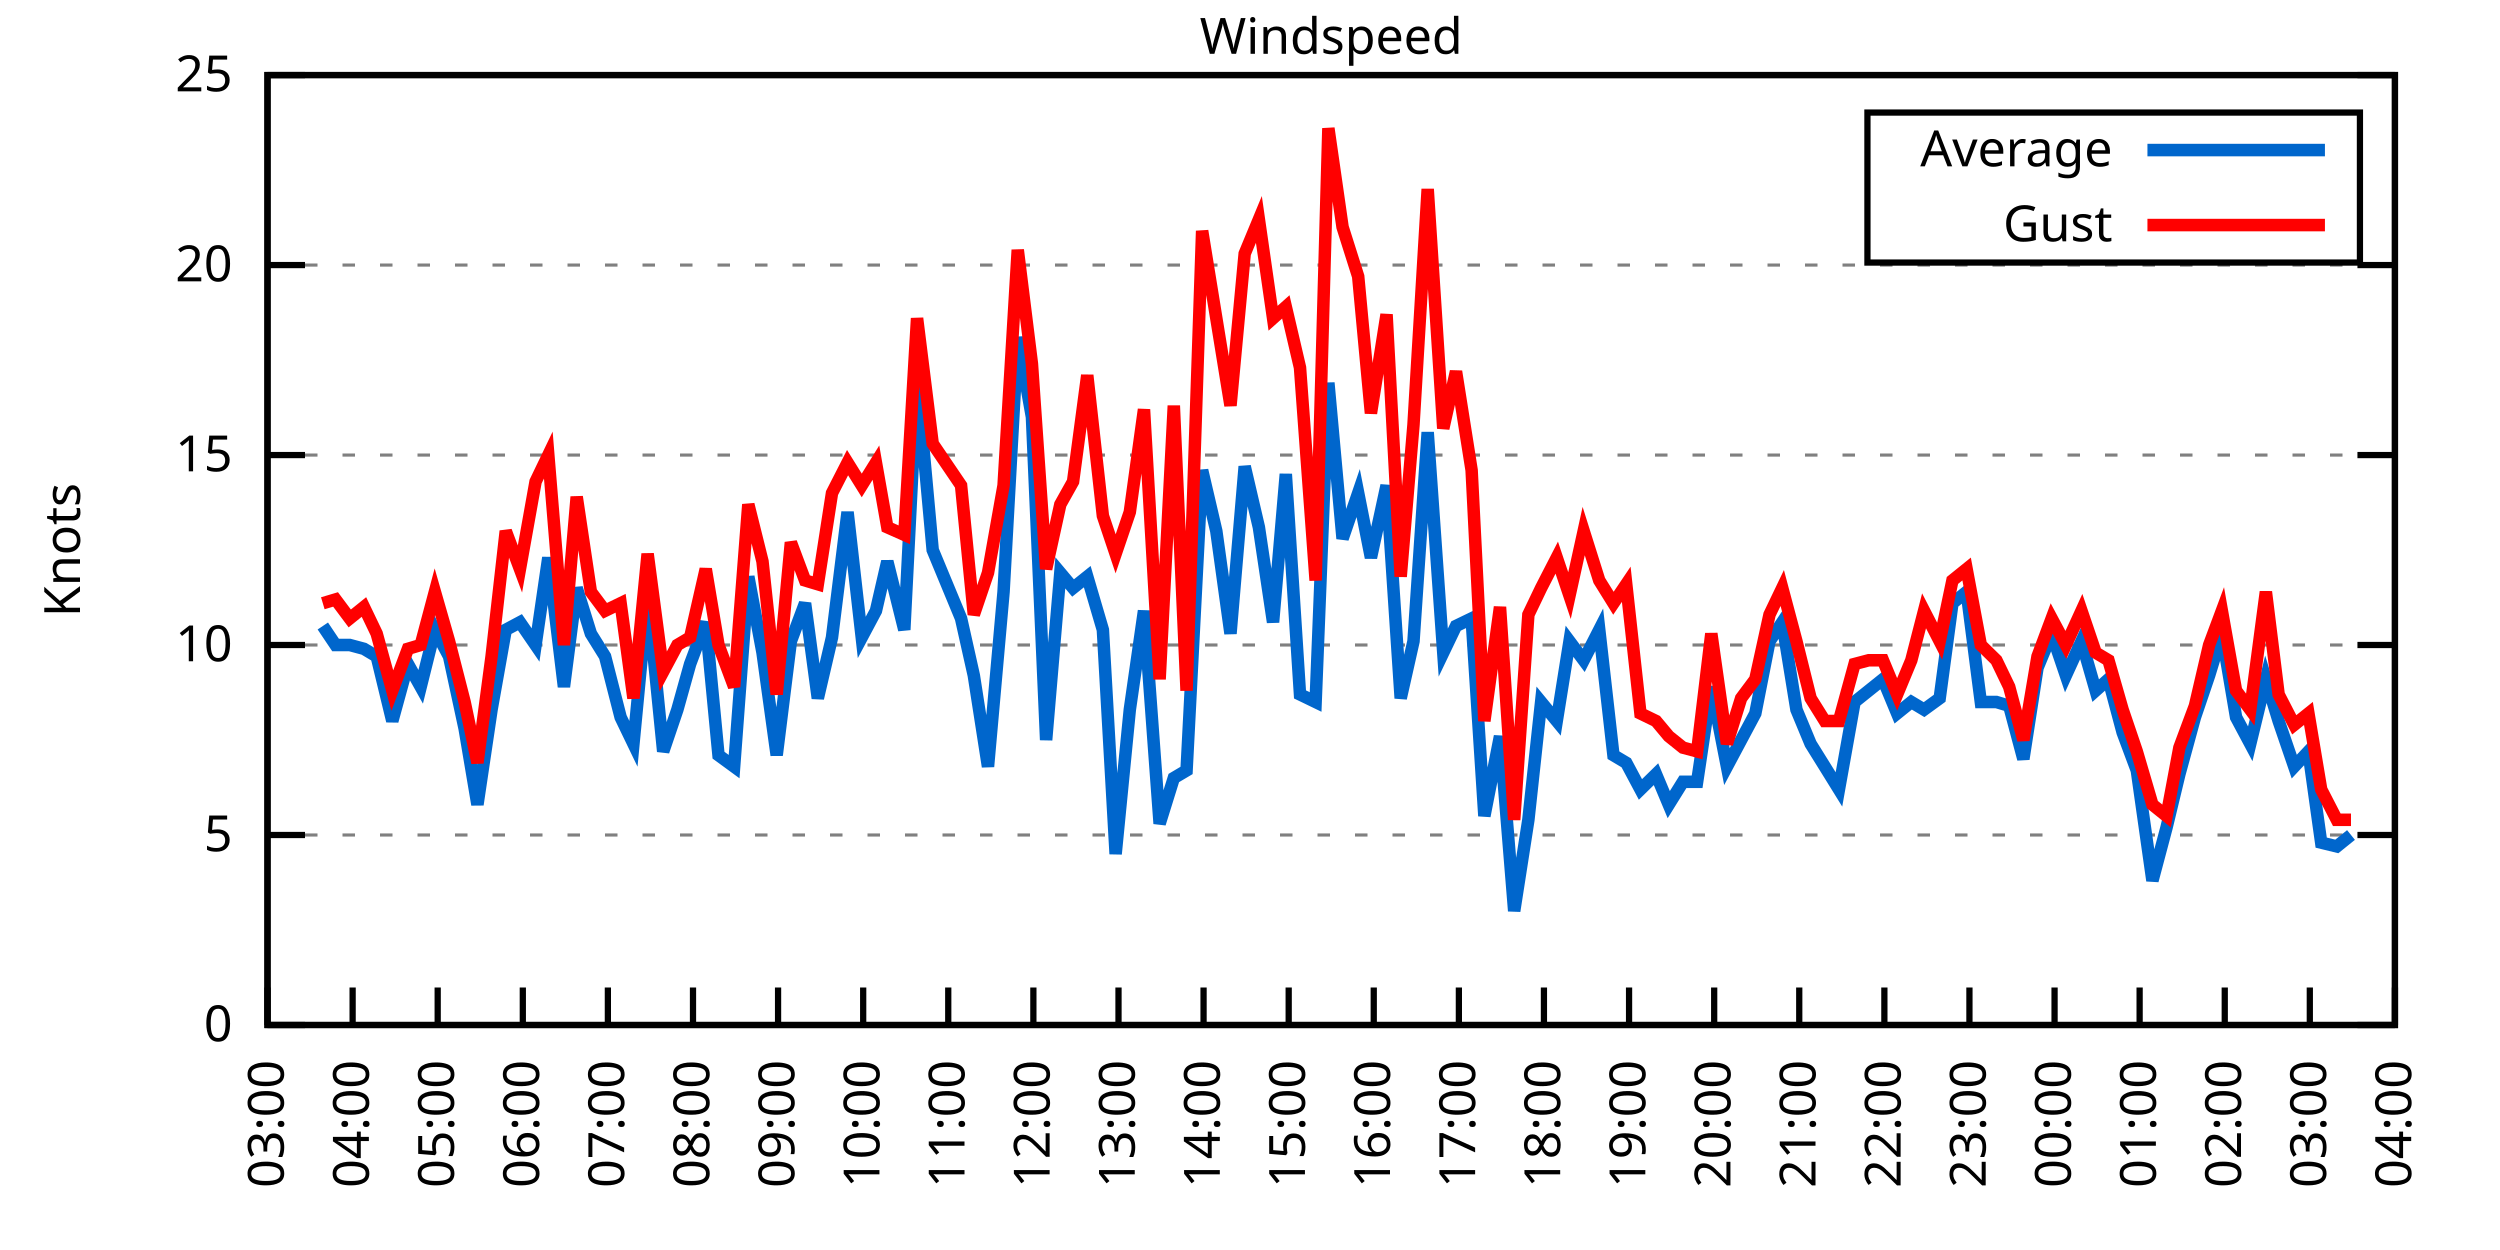
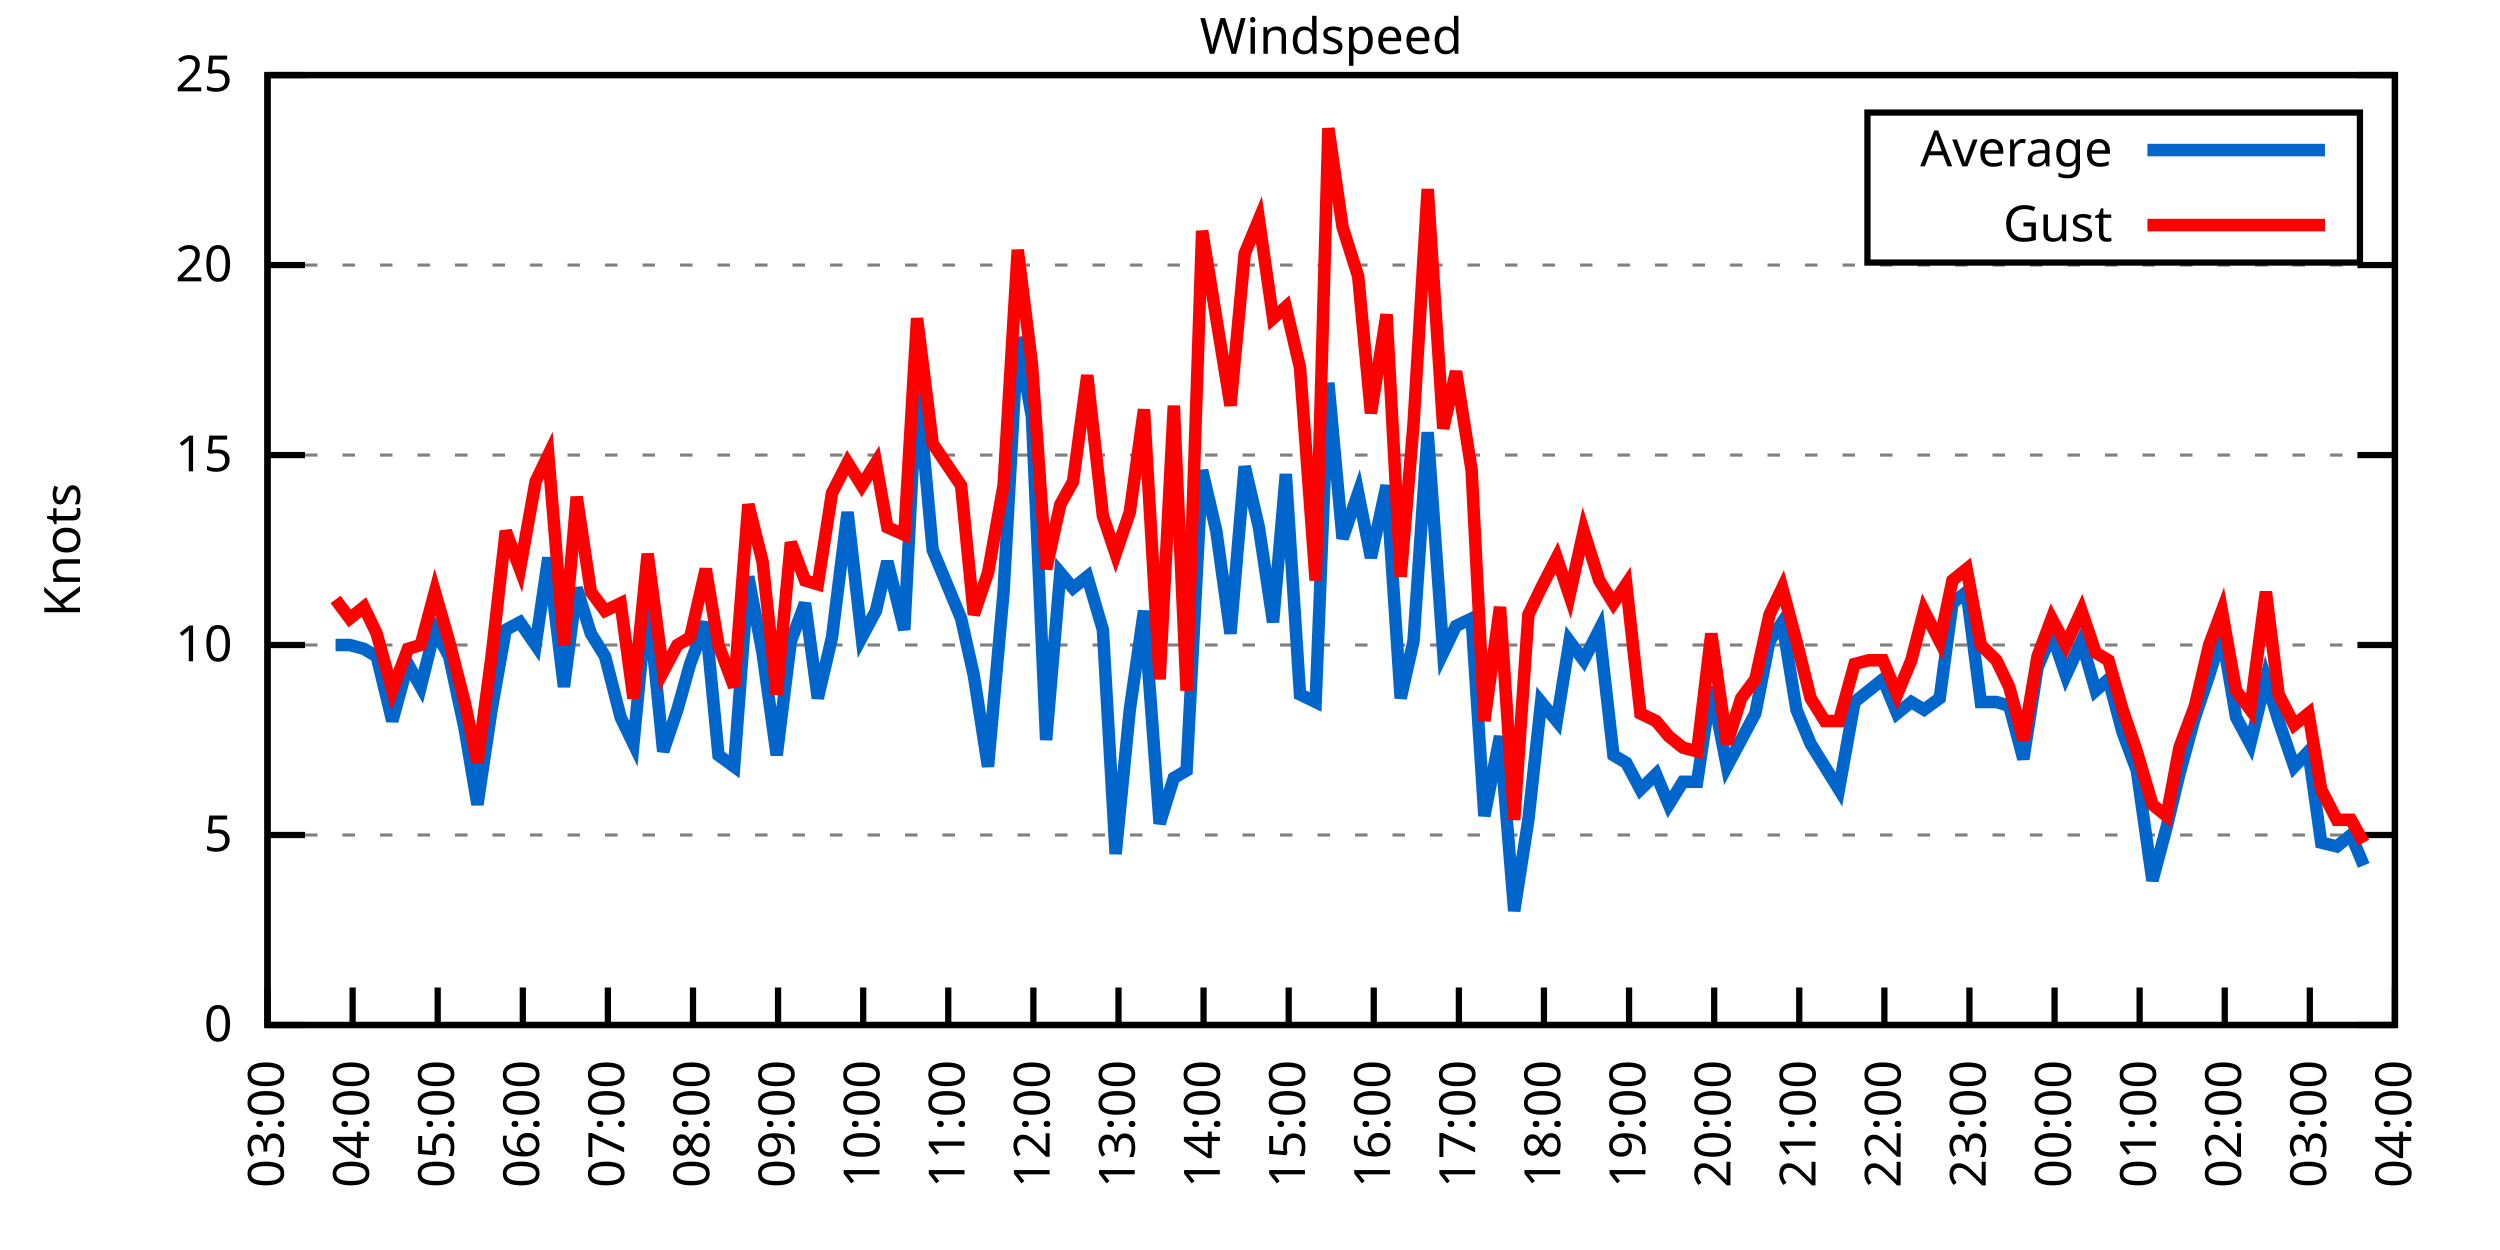
<svg xmlns="http://www.w3.org/2000/svg" xmlns:xlink="http://www.w3.org/1999/xlink" width="400" height="200" viewBox="0 0 400 200">
  <g id="gnuplot_canvas">
    <rect x="0" y="0" width="400" height="200" fill="none" />
    <defs>
      <circle id="gpDot" r="0.5" stroke-width="0.5" stroke="currentColor" />
      <path id="gpPt0" stroke-width="0.333" stroke="currentColor" d="M-1,0 h2 M0,-1 v2" />
      <path id="gpPt1" stroke-width="0.333" stroke="currentColor" d="M-1,-1 L1,1 M1,-1 L-1,1" />
      <path id="gpPt2" stroke-width="0.333" stroke="currentColor" d="M-1,0 L1,0 M0,-1 L0,1 M-1,-1 L1,1 M-1,1 L1,-1" />
      <rect id="gpPt3" stroke-width="0.333" stroke="currentColor" x="-1" y="-1" width="2" height="2" />
      <rect id="gpPt4" stroke-width="0.333" stroke="currentColor" fill="currentColor" x="-1" y="-1" width="2" height="2" />
      <circle id="gpPt5" stroke-width="0.333" stroke="currentColor" cx="0" cy="0" r="1" />
      <use xlink:href="#gpPt5" id="gpPt6" fill="currentColor" stroke="none" />
      <path id="gpPt7" stroke-width="0.333" stroke="currentColor" d="M0,-1.33 L-1.33,0.67 L1.33,0.67 z" />
      <use xlink:href="#gpPt7" id="gpPt8" fill="currentColor" stroke="none" />
      <use xlink:href="#gpPt7" id="gpPt9" stroke="currentColor" transform="rotate(180)" />
      <use xlink:href="#gpPt9" id="gpPt10" fill="currentColor" stroke="none" />
      <use xlink:href="#gpPt3" id="gpPt11" stroke="currentColor" transform="rotate(45)" />
      <use xlink:href="#gpPt11" id="gpPt12" fill="currentColor" stroke="none" />
      <path id="gpPt13" stroke-width="0.333" stroke="currentColor" d="M0,1.330 L1.265,0.411 L0.782,-1.067 L-0.782,-1.076 L-1.265,0.411 z" />
      <use xlink:href="#gpPt13" id="gpPt14" fill="currentColor" stroke="none" />
      <filter id="textbox" filterUnits="objectBoundingBox" x="0" y="0" height="1" width="1">
        <feFlood flood-color="white" flood-opacity="1" result="bgnd" />
        <feComposite in="SourceGraphic" in2="bgnd" operator="atop" />
      </filter>
      <filter id="greybox" filterUnits="objectBoundingBox" x="0" y="0" height="1" width="1">
        <feFlood flood-color="lightgrey" flood-opacity="1" result="grey" />
        <feComposite in="SourceGraphic" in2="grey" operator="atop" />
      </filter>
    </defs>
    <g fill="none" color="white" stroke="currentColor" stroke-width="1.00" stroke-linecap="butt" stroke-linejoin="miter">
</g>
    <g fill="none" color="black" stroke="currentColor" stroke-width="1.00" stroke-linecap="butt" stroke-linejoin="miter">
      <g stroke="none" shape-rendering="crispEdges">
        <polygon fill="rgb(255, 255, 255)" points="42.80,164.00 383.18,164.00 383.18,12.02 42.80,12.02 " />
      </g>
    </g>
    <g fill="none" color="black" stroke="currentColor" stroke-width="1.00" stroke-linecap="butt" stroke-linejoin="miter">
</g>
    <g fill="none" color="black" stroke="black" stroke-width="0.50" stroke-linecap="butt" stroke-linejoin="miter">
</g>
    <g fill="none" color="gray" stroke="currentColor" stroke-width="0.50" stroke-linecap="butt" stroke-linejoin="miter">
      <path stroke="gray" stroke-dasharray="2,4" class="gridline" d="M42.80,164.00 L383.19,164.00  " />
    </g>
    <g fill="none" color="gray" stroke="gray" stroke-width="1.00" stroke-linecap="butt" stroke-linejoin="miter">
</g>
    <g fill="none" color="black" stroke="currentColor" stroke-width="1.00" stroke-linecap="butt" stroke-linejoin="miter">
      <path stroke="black" d="M42.80,164.00 L48.80,164.00 M383.19,164.00 L377.19,164.00  " />
      <g transform="translate(37.20,166.60)" stroke="none" fill="black" font-family="Sans" font-size="8.00" text-anchor="end">
        <text>
          <tspan font-family="Sans"> 0</tspan>
        </text>
      </g>
    </g>
    <g fill="none" color="black" stroke="currentColor" stroke-width="1.00" stroke-linecap="butt" stroke-linejoin="miter">
</g>
    <g fill="none" color="black" stroke="black" stroke-width="0.50" stroke-linecap="butt" stroke-linejoin="miter">
</g>
    <g fill="none" color="gray" stroke="currentColor" stroke-width="0.50" stroke-linecap="butt" stroke-linejoin="miter">
      <path stroke="gray" stroke-dasharray="2,4" class="gridline" d="M42.80,133.60 L383.19,133.60  " />
    </g>
    <g fill="none" color="gray" stroke="gray" stroke-width="1.00" stroke-linecap="butt" stroke-linejoin="miter">
</g>
    <g fill="none" color="black" stroke="currentColor" stroke-width="1.00" stroke-linecap="butt" stroke-linejoin="miter">
      <path stroke="black" d="M42.80,133.60 L48.80,133.60 M383.19,133.60 L377.19,133.60  " />
      <g transform="translate(37.20,136.20)" stroke="none" fill="black" font-family="Sans" font-size="8.00" text-anchor="end">
        <text>
          <tspan font-family="Sans"> 5</tspan>
        </text>
      </g>
    </g>
    <g fill="none" color="black" stroke="currentColor" stroke-width="1.00" stroke-linecap="butt" stroke-linejoin="miter">
</g>
    <g fill="none" color="black" stroke="black" stroke-width="0.50" stroke-linecap="butt" stroke-linejoin="miter">
</g>
    <g fill="none" color="gray" stroke="currentColor" stroke-width="0.50" stroke-linecap="butt" stroke-linejoin="miter">
      <path stroke="gray" stroke-dasharray="2,4" class="gridline" d="M42.80,103.20 L383.19,103.20  " />
    </g>
    <g fill="none" color="gray" stroke="gray" stroke-width="1.00" stroke-linecap="butt" stroke-linejoin="miter">
</g>
    <g fill="none" color="black" stroke="currentColor" stroke-width="1.00" stroke-linecap="butt" stroke-linejoin="miter">
      <path stroke="black" d="M42.80,103.20 L48.80,103.20 M383.19,103.20 L377.19,103.20  " />
      <g transform="translate(37.20,105.80)" stroke="none" fill="black" font-family="Sans" font-size="8.00" text-anchor="end">
        <text>
          <tspan font-family="Sans"> 10</tspan>
        </text>
      </g>
    </g>
    <g fill="none" color="black" stroke="currentColor" stroke-width="1.00" stroke-linecap="butt" stroke-linejoin="miter">
</g>
    <g fill="none" color="black" stroke="black" stroke-width="0.50" stroke-linecap="butt" stroke-linejoin="miter">
</g>
    <g fill="none" color="gray" stroke="currentColor" stroke-width="0.50" stroke-linecap="butt" stroke-linejoin="miter">
      <path stroke="gray" stroke-dasharray="2,4" class="gridline" d="M42.80,72.81 L383.19,72.81  " />
    </g>
    <g fill="none" color="gray" stroke="gray" stroke-width="1.00" stroke-linecap="butt" stroke-linejoin="miter">
</g>
    <g fill="none" color="black" stroke="currentColor" stroke-width="1.00" stroke-linecap="butt" stroke-linejoin="miter">
      <path stroke="black" d="M42.80,72.81 L48.80,72.81 M383.19,72.81 L377.19,72.81  " />
      <g transform="translate(37.20,75.41)" stroke="none" fill="black" font-family="Sans" font-size="8.00" text-anchor="end">
        <text>
          <tspan font-family="Sans"> 15</tspan>
        </text>
      </g>
    </g>
    <g fill="none" color="black" stroke="currentColor" stroke-width="1.00" stroke-linecap="butt" stroke-linejoin="miter">
</g>
    <g fill="none" color="black" stroke="black" stroke-width="0.50" stroke-linecap="butt" stroke-linejoin="miter">
</g>
    <g fill="none" color="gray" stroke="currentColor" stroke-width="0.50" stroke-linecap="butt" stroke-linejoin="miter">
      <path stroke="gray" stroke-dasharray="2,4" class="gridline" d="M42.80,42.41 L383.19,42.41  " />
    </g>
    <g fill="none" color="gray" stroke="gray" stroke-width="1.00" stroke-linecap="butt" stroke-linejoin="miter">
</g>
    <g fill="none" color="black" stroke="currentColor" stroke-width="1.00" stroke-linecap="butt" stroke-linejoin="miter">
      <path stroke="black" d="M42.80,42.41 L48.80,42.41 M383.19,42.41 L377.19,42.41  " />
      <g transform="translate(37.20,45.01)" stroke="none" fill="black" font-family="Sans" font-size="8.00" text-anchor="end">
        <text>
          <tspan font-family="Sans"> 20</tspan>
        </text>
      </g>
    </g>
    <g fill="none" color="black" stroke="currentColor" stroke-width="1.00" stroke-linecap="butt" stroke-linejoin="miter">
</g>
    <g fill="none" color="black" stroke="black" stroke-width="0.50" stroke-linecap="butt" stroke-linejoin="miter">
</g>
    <g fill="none" color="gray" stroke="currentColor" stroke-width="0.50" stroke-linecap="butt" stroke-linejoin="miter">
      <path stroke="gray" stroke-dasharray="2,4" class="gridline" d="M42.80,12.01 L383.19,12.01  " />
    </g>
    <g fill="none" color="gray" stroke="gray" stroke-width="1.00" stroke-linecap="butt" stroke-linejoin="miter">
</g>
    <g fill="none" color="black" stroke="currentColor" stroke-width="1.00" stroke-linecap="butt" stroke-linejoin="miter">
      <path stroke="black" d="M42.80,12.01 L48.80,12.01 M383.19,12.01 L377.19,12.01  " />
      <g transform="translate(37.20,14.61)" stroke="none" fill="black" font-family="Sans" font-size="8.00" text-anchor="end">
        <text>
          <tspan font-family="Sans"> 25</tspan>
        </text>
      </g>
    </g>
    <g fill="none" color="black" stroke="currentColor" stroke-width="1.00" stroke-linecap="butt" stroke-linejoin="miter">
      <path stroke="black" d="M42.80,164.00 L42.80,158.00  " />
      <g transform="translate(45.40,169.60) rotate(270.00)" stroke="none" fill="black" font-family="Sans" font-size="8.00" text-anchor="end">
        <text>
          <tspan font-family="Sans">03:00</tspan>
        </text>
      </g>
    </g>
    <g fill="none" color="black" stroke="currentColor" stroke-width="1.00" stroke-linecap="butt" stroke-linejoin="miter">
      <path stroke="black" d="M56.42,164.00 L56.42,158.00  " />
      <g transform="translate(59.02,169.60) rotate(270.00)" stroke="none" fill="black" font-family="Sans" font-size="8.00" text-anchor="end">
        <text>
          <tspan font-family="Sans">04:00</tspan>
        </text>
      </g>
    </g>
    <g fill="none" color="black" stroke="currentColor" stroke-width="1.00" stroke-linecap="butt" stroke-linejoin="miter">
      <path stroke="black" d="M70.03,164.00 L70.03,158.00  " />
      <g transform="translate(72.63,169.60) rotate(270.00)" stroke="none" fill="black" font-family="Sans" font-size="8.00" text-anchor="end">
        <text>
          <tspan font-family="Sans">05:00</tspan>
        </text>
      </g>
    </g>
    <g fill="none" color="black" stroke="currentColor" stroke-width="1.00" stroke-linecap="butt" stroke-linejoin="miter">
      <path stroke="black" d="M83.65,164.00 L83.65,158.00  " />
      <g transform="translate(86.25,169.60) rotate(270.00)" stroke="none" fill="black" font-family="Sans" font-size="8.00" text-anchor="end">
        <text>
          <tspan font-family="Sans">06:00</tspan>
        </text>
      </g>
    </g>
    <g fill="none" color="black" stroke="currentColor" stroke-width="1.00" stroke-linecap="butt" stroke-linejoin="miter">
      <path stroke="black" d="M97.26,164.00 L97.26,158.00  " />
      <g transform="translate(99.86,169.60) rotate(270.00)" stroke="none" fill="black" font-family="Sans" font-size="8.00" text-anchor="end">
        <text>
          <tspan font-family="Sans">07:00</tspan>
        </text>
      </g>
    </g>
    <g fill="none" color="black" stroke="currentColor" stroke-width="1.00" stroke-linecap="butt" stroke-linejoin="miter">
      <path stroke="black" d="M110.88,164.00 L110.88,158.00  " />
      <g transform="translate(113.48,169.60) rotate(270.00)" stroke="none" fill="black" font-family="Sans" font-size="8.00" text-anchor="end">
        <text>
          <tspan font-family="Sans">08:00</tspan>
        </text>
      </g>
    </g>
    <g fill="none" color="black" stroke="currentColor" stroke-width="1.00" stroke-linecap="butt" stroke-linejoin="miter">
      <path stroke="black" d="M124.49,164.00 L124.49,158.00  " />
      <g transform="translate(127.09,169.60) rotate(270.00)" stroke="none" fill="black" font-family="Sans" font-size="8.00" text-anchor="end">
        <text>
          <tspan font-family="Sans">09:00</tspan>
        </text>
      </g>
    </g>
    <g fill="none" color="black" stroke="currentColor" stroke-width="1.00" stroke-linecap="butt" stroke-linejoin="miter">
      <path stroke="black" d="M138.11,164.00 L138.11,158.00  " />
      <g transform="translate(140.71,169.60) rotate(270.00)" stroke="none" fill="black" font-family="Sans" font-size="8.00" text-anchor="end">
        <text>
          <tspan font-family="Sans">10:00</tspan>
        </text>
      </g>
    </g>
    <g fill="none" color="black" stroke="currentColor" stroke-width="1.00" stroke-linecap="butt" stroke-linejoin="miter">
      <path stroke="black" d="M151.72,164.00 L151.72,158.00  " />
      <g transform="translate(154.32,169.60) rotate(270.00)" stroke="none" fill="black" font-family="Sans" font-size="8.00" text-anchor="end">
        <text>
          <tspan font-family="Sans">11:00</tspan>
        </text>
      </g>
    </g>
    <g fill="none" color="black" stroke="currentColor" stroke-width="1.00" stroke-linecap="butt" stroke-linejoin="miter">
      <path stroke="black" d="M165.34,164.00 L165.34,158.00  " />
      <g transform="translate(167.94,169.60) rotate(270.00)" stroke="none" fill="black" font-family="Sans" font-size="8.00" text-anchor="end">
        <text>
          <tspan font-family="Sans">12:00</tspan>
        </text>
      </g>
    </g>
    <g fill="none" color="black" stroke="currentColor" stroke-width="1.00" stroke-linecap="butt" stroke-linejoin="miter">
      <path stroke="black" d="M178.96,164.00 L178.96,158.00  " />
      <g transform="translate(181.56,169.60) rotate(270.00)" stroke="none" fill="black" font-family="Sans" font-size="8.00" text-anchor="end">
        <text>
          <tspan font-family="Sans">13:00</tspan>
        </text>
      </g>
    </g>
    <g fill="none" color="black" stroke="currentColor" stroke-width="1.00" stroke-linecap="butt" stroke-linejoin="miter">
      <path stroke="black" d="M192.57,164.00 L192.57,158.00  " />
      <g transform="translate(195.17,169.60) rotate(270.00)" stroke="none" fill="black" font-family="Sans" font-size="8.00" text-anchor="end">
        <text>
          <tspan font-family="Sans">14:00</tspan>
        </text>
      </g>
    </g>
    <g fill="none" color="black" stroke="currentColor" stroke-width="1.00" stroke-linecap="butt" stroke-linejoin="miter">
      <path stroke="black" d="M206.19,164.00 L206.19,158.00  " />
      <g transform="translate(208.79,169.60) rotate(270.00)" stroke="none" fill="black" font-family="Sans" font-size="8.00" text-anchor="end">
        <text>
          <tspan font-family="Sans">15:00</tspan>
        </text>
      </g>
    </g>
    <g fill="none" color="black" stroke="currentColor" stroke-width="1.00" stroke-linecap="butt" stroke-linejoin="miter">
      <path stroke="black" d="M219.80,164.00 L219.80,158.00  " />
      <g transform="translate(222.40,169.60) rotate(270.00)" stroke="none" fill="black" font-family="Sans" font-size="8.00" text-anchor="end">
        <text>
          <tspan font-family="Sans">16:00</tspan>
        </text>
      </g>
    </g>
    <g fill="none" color="black" stroke="currentColor" stroke-width="1.00" stroke-linecap="butt" stroke-linejoin="miter">
      <path stroke="black" d="M233.42,164.00 L233.42,158.00  " />
      <g transform="translate(236.02,169.60) rotate(270.00)" stroke="none" fill="black" font-family="Sans" font-size="8.00" text-anchor="end">
        <text>
          <tspan font-family="Sans">17:00</tspan>
        </text>
      </g>
    </g>
    <g fill="none" color="black" stroke="currentColor" stroke-width="1.00" stroke-linecap="butt" stroke-linejoin="miter">
      <path stroke="black" d="M247.03,164.00 L247.03,158.00  " />
      <g transform="translate(249.63,169.60) rotate(270.00)" stroke="none" fill="black" font-family="Sans" font-size="8.00" text-anchor="end">
        <text>
          <tspan font-family="Sans">18:00</tspan>
        </text>
      </g>
    </g>
    <g fill="none" color="black" stroke="currentColor" stroke-width="1.00" stroke-linecap="butt" stroke-linejoin="miter">
      <path stroke="black" d="M260.65,164.00 L260.65,158.00  " />
      <g transform="translate(263.25,169.60) rotate(270.00)" stroke="none" fill="black" font-family="Sans" font-size="8.00" text-anchor="end">
        <text>
          <tspan font-family="Sans">19:00</tspan>
        </text>
      </g>
    </g>
    <g fill="none" color="black" stroke="currentColor" stroke-width="1.00" stroke-linecap="butt" stroke-linejoin="miter">
      <path stroke="black" d="M274.27,164.00 L274.27,158.00  " />
      <g transform="translate(276.87,169.60) rotate(270.00)" stroke="none" fill="black" font-family="Sans" font-size="8.00" text-anchor="end">
        <text>
          <tspan font-family="Sans">20:00</tspan>
        </text>
      </g>
    </g>
    <g fill="none" color="black" stroke="currentColor" stroke-width="1.00" stroke-linecap="butt" stroke-linejoin="miter">
      <path stroke="black" d="M287.88,164.00 L287.88,158.00  " />
      <g transform="translate(290.48,169.60) rotate(270.00)" stroke="none" fill="black" font-family="Sans" font-size="8.00" text-anchor="end">
        <text>
          <tspan font-family="Sans">21:00</tspan>
        </text>
      </g>
    </g>
    <g fill="none" color="black" stroke="currentColor" stroke-width="1.00" stroke-linecap="butt" stroke-linejoin="miter">
      <path stroke="black" d="M301.50,164.00 L301.50,158.00  " />
      <g transform="translate(304.10,169.60) rotate(270.00)" stroke="none" fill="black" font-family="Sans" font-size="8.00" text-anchor="end">
        <text>
          <tspan font-family="Sans">22:00</tspan>
        </text>
      </g>
    </g>
    <g fill="none" color="black" stroke="currentColor" stroke-width="1.00" stroke-linecap="butt" stroke-linejoin="miter">
      <path stroke="black" d="M315.11,164.00 L315.11,158.00  " />
      <g transform="translate(317.71,169.60) rotate(270.00)" stroke="none" fill="black" font-family="Sans" font-size="8.00" text-anchor="end">
        <text>
          <tspan font-family="Sans">23:00</tspan>
        </text>
      </g>
    </g>
    <g fill="none" color="black" stroke="currentColor" stroke-width="1.00" stroke-linecap="butt" stroke-linejoin="miter">
      <path stroke="black" d="M328.73,164.00 L328.73,158.00  " />
      <g transform="translate(331.33,169.60) rotate(270.00)" stroke="none" fill="black" font-family="Sans" font-size="8.00" text-anchor="end">
        <text>
          <tspan font-family="Sans">00:00</tspan>
        </text>
      </g>
    </g>
    <g fill="none" color="black" stroke="currentColor" stroke-width="1.00" stroke-linecap="butt" stroke-linejoin="miter">
      <path stroke="black" d="M342.34,164.00 L342.34,158.00  " />
      <g transform="translate(344.94,169.60) rotate(270.00)" stroke="none" fill="black" font-family="Sans" font-size="8.00" text-anchor="end">
        <text>
          <tspan font-family="Sans">01:00</tspan>
        </text>
      </g>
    </g>
    <g fill="none" color="black" stroke="currentColor" stroke-width="1.00" stroke-linecap="butt" stroke-linejoin="miter">
      <path stroke="black" d="M355.96,164.00 L355.96,158.00  " />
      <g transform="translate(358.56,169.60) rotate(270.00)" stroke="none" fill="black" font-family="Sans" font-size="8.00" text-anchor="end">
        <text>
          <tspan font-family="Sans">02:00</tspan>
        </text>
      </g>
    </g>
    <g fill="none" color="black" stroke="currentColor" stroke-width="1.00" stroke-linecap="butt" stroke-linejoin="miter">
      <path stroke="black" d="M369.57,164.00 L369.57,158.00  " />
      <g transform="translate(372.17,169.60) rotate(270.00)" stroke="none" fill="black" font-family="Sans" font-size="8.00" text-anchor="end">
        <text>
          <tspan font-family="Sans">03:00</tspan>
        </text>
      </g>
    </g>
    <g fill="none" color="black" stroke="currentColor" stroke-width="1.00" stroke-linecap="butt" stroke-linejoin="miter">
      <path stroke="black" d="M383.19,164.00 L383.19,158.00  " />
      <g transform="translate(385.79,169.60) rotate(270.00)" stroke="none" fill="black" font-family="Sans" font-size="8.00" text-anchor="end">
        <text>
          <tspan font-family="Sans">04:00</tspan>
        </text>
      </g>
    </g>
    <g fill="none" color="black" stroke="currentColor" stroke-width="1.00" stroke-linecap="butt" stroke-linejoin="miter">
</g>
    <g fill="none" color="black" stroke="currentColor" stroke-width="1.00" stroke-linecap="butt" stroke-linejoin="miter">
      <path stroke="black" d="M42.80,12.01 L42.80,164.00 L383.19,164.00 L383.19,12.01 L42.80,12.01 Z  " />
    </g>
    <g fill="none" color="black" stroke="currentColor" stroke-width="1.00" stroke-linecap="butt" stroke-linejoin="miter">
</g>
    <g fill="none" color="black" stroke="currentColor" stroke-width="1.00" stroke-linecap="butt" stroke-linejoin="miter">
      <path stroke="black" d="M298.79,42.01 L298.79,18.01 L377.59,18.01 L377.59,42.01 L298.79,42.01 Z  " />
    </g>
    <g id="Windspeed_plot_1">
      <g fill="none" color="white" stroke="black" stroke-width="2.00" stroke-linecap="butt" stroke-linejoin="miter">
</g>
      <g fill="none" color="black" stroke="currentColor" stroke-width="2.00" stroke-linecap="butt" stroke-linejoin="miter">
        <g transform="translate(337.99,26.61)" stroke="none" fill="black" font-family="Sans" font-size="8.00" text-anchor="end">
          <text>
            <tspan font-family="Sans">Average</tspan>
          </text>
        </g>
      </g>
      <g fill="none" color="black" stroke="currentColor" stroke-width="2.00" stroke-linecap="butt" stroke-linejoin="miter">
-         <path stroke="rgb(  0, 102, 204)" d="M343.59,24.01 L371.99,24.01 M51.65,100.16 L53.69,103.20 L55.96,103.20 L58.23,103.81 L60.27,105.03 L62.77,115.36   L65.27,106.24 L67.31,109.89 L69.58,100.77 L71.85,105.03 L74.34,116.58 L76.39,128.74 L78.65,113.54 L80.92,100.77   L83.19,99.56 L85.69,103.20 L87.73,89.22 L90.23,109.89 L92.27,94.08 L94.54,101.38 L96.81,105.03 L99.30,114.76   L101.35,119.01 L103.62,95.30 L106.11,120.23 L108.38,113.54 L110.42,106.24 L112.92,99.56 L114.96,120.83 L117.46,122.66   L119.73,92.26 L122.00,104.42 L124.27,120.83 L126.54,102.60 L128.81,96.52 L130.85,111.72 L133.12,101.99 L135.61,81.93   L137.88,101.99 L140.15,97.73 L141.97,89.83 L144.69,100.77 L146.73,60.65 L149.23,88.00 L153.77,98.95 L155.81,108.07   L158.08,122.66 L160.57,94.69 L162.84,53.96 L165.11,66.73 L167.38,118.40 L169.65,91.65 L171.69,94.08 L173.96,92.26   L176.46,100.77 L178.50,136.64 L180.77,113.54 L183.04,97.73 L185.54,131.78 L187.81,124.48 L189.85,123.27 L192.34,75.24   L194.61,84.97 L196.88,101.38 L199.15,74.63 L201.42,84.36 L203.69,99.56 L205.73,75.85 L208.00,111.11 L210.50,112.32   L212.54,61.25 L214.81,86.18 L217.31,78.89 L219.35,89.22 L221.85,77.67 L224.11,111.72 L226.16,102.60 L228.43,69.16   L230.92,104.42 L232.96,100.16 L235.46,98.95 L237.50,130.56 L240.00,117.80 L242.27,145.76 L244.54,131.17 L246.58,112.32   L249.08,115.36 L251.12,102.60 L253.39,105.64 L255.88,100.77 L258.15,120.83 L260.20,122.05 L262.47,126.31 L264.96,123.87   L267.00,128.74 L269.27,125.09 L271.54,125.09 L273.81,109.89 L276.31,122.66 L278.58,118.40 L280.85,114.15 L283.12,102.60   L285.16,99.56 L287.43,113.54 L289.70,119.01 L291.97,122.66 L294.23,126.31 L296.73,112.32 L299.00,110.50 L301.27,108.68   L303.54,114.15 L305.81,112.32 L307.85,113.54 L310.35,111.72 L312.39,96.52 L314.66,94.69 L316.93,112.32 L319.42,112.32   L321.47,112.93 L323.74,121.44 L326.00,106.85 L328.27,101.38 L330.54,108.07 L333.04,102.60 L335.31,110.50 L337.35,108.68   L339.62,117.19 L341.89,123.27 L344.39,140.90 L346.65,132.39 L348.70,123.87 L351.19,114.76 L353.46,108.07 L355.50,101.38   L357.77,114.76 L360.04,119.01 L362.54,108.68 L364.58,115.36 L367.08,122.66 L369.35,120.23 L371.39,134.82 L373.89,135.43   L376.16,133.60  " />
+         <path stroke="rgb(  0, 102, 204)" d="M343.59,24.01 L371.99,24.01 M53.69,103.20 L55.96,103.20 L58.23,103.81 L60.27,105.03 L62.77,115.36 L65.27,106.24   L67.31,109.89 L69.58,100.77 L71.85,105.03 L74.34,116.58 L76.39,128.74 L78.65,113.54 L80.92,100.77 L83.19,99.56   L85.69,103.20 L87.73,89.22 L90.23,109.89 L92.27,94.08 L94.54,101.38 L96.81,105.03 L99.30,114.76 L101.35,119.01   L103.62,95.30 L106.11,120.23 L108.38,113.54 L110.42,106.24 L112.92,99.56 L114.96,120.83 L117.46,122.66 L119.73,92.26   L122.00,104.42 L124.27,120.83 L126.54,102.60 L128.81,96.52 L130.85,111.72 L133.12,101.99 L135.61,81.93 L137.88,101.99   L140.15,97.73 L141.97,89.83 L144.69,100.77 L146.73,60.65 L149.23,88.00 L153.77,98.95 L155.81,108.07 L158.08,122.66   L160.57,94.69 L162.84,53.96 L165.11,66.73 L167.38,118.40 L169.65,91.65 L171.69,94.08 L173.96,92.26 L176.46,100.77   L178.50,136.64 L180.77,113.54 L183.04,97.73 L185.54,131.78 L187.81,124.48 L189.85,123.27 L192.34,75.24 L194.61,84.97   L196.88,101.38 L199.15,74.63 L201.42,84.36 L203.69,99.56 L205.73,75.85 L208.00,111.11 L210.50,112.32 L212.54,61.25   L214.81,86.18 L217.31,78.89 L219.35,89.22 L221.85,77.67 L224.11,111.72 L226.16,102.60 L228.43,69.16 L230.92,104.42   L232.96,100.16 L235.46,98.95 L237.50,130.56 L240.00,117.80 L242.27,145.76 L244.54,131.17 L246.58,112.32 L249.08,115.36   L251.12,102.60 L253.39,105.64 L255.88,100.77 L258.15,120.83 L260.20,122.05 L262.47,126.31 L264.96,123.87 L267.00,128.74   L269.27,125.09 L271.54,125.09 L273.81,109.89 L276.31,122.66 L278.58,118.40 L280.85,114.15 L283.12,102.60 L285.16,99.56   L287.43,113.54 L289.70,119.01 L291.97,122.66 L294.23,126.31 L296.73,112.32 L299.00,110.50 L301.27,108.68 L303.54,114.15   L305.81,112.32 L307.85,113.54 L310.35,111.72 L312.39,96.52 L314.66,94.69 L316.93,112.32 L319.42,112.32 L321.47,112.93   L323.74,121.44 L326.00,106.85 L328.27,101.38 L330.54,108.07 L333.04,102.60 L335.31,110.50 L337.35,108.68 L339.62,117.19   L341.89,123.27 L344.39,140.90 L346.65,132.39 L348.70,123.87 L351.19,114.76 L353.46,108.07 L355.50,101.38 L357.77,114.76   L360.04,119.01 L362.54,108.68 L364.58,115.36 L367.08,122.66 L369.35,120.23 L371.39,134.82 L373.89,135.43 L376.16,133.60   L378.20,138.47  " />
      </g>
    </g>
    <g id="Windspeed_plot_2">
      <g fill="none" color="black" stroke="currentColor" stroke-width="2.00" stroke-linecap="butt" stroke-linejoin="miter">
        <g transform="translate(337.99,38.61)" stroke="none" fill="black" font-family="Sans" font-size="8.00" text-anchor="end">
          <text>
            <tspan font-family="Sans">Gust</tspan>
          </text>
        </g>
      </g>
      <g fill="none" color="black" stroke="currentColor" stroke-width="2.00" stroke-linecap="butt" stroke-linejoin="miter">
-         <path stroke="rgb(255,   0,   0)" d="M343.59,36.01 L371.99,36.01 M51.65,96.52 L53.69,95.91 L55.96,98.95 L58.23,97.12 L60.27,101.38 L62.77,110.50   L65.27,103.81 L67.31,103.20 L69.58,94.69 L71.85,102.60 L74.34,112.32 L76.39,122.05 L78.65,105.03 L80.92,84.97   L83.19,91.04 L85.69,77.06 L87.73,72.81 L90.23,103.20 L92.27,79.49 L94.54,94.69 L96.81,97.73 L99.30,96.52   L101.35,111.72 L103.62,88.61 L106.11,107.46 L108.38,103.20 L110.42,101.99 L112.92,91.04 L114.96,103.20 L117.46,109.89   L119.73,80.71 L122.00,89.83 L124.27,111.11 L126.54,86.79 L128.81,92.87 L130.85,93.48 L133.12,78.89 L135.61,74.02   L137.88,77.67 L140.15,74.02 L141.97,84.36 L144.69,85.57 L146.73,50.92 L149.23,70.98 L153.77,77.67 L155.81,98.34   L158.08,91.65 L160.57,77.67 L162.84,39.98 L165.11,58.21 L167.38,91.04 L169.65,80.71 L171.69,77.06 L173.96,60.04   L176.46,82.53 L178.50,88.61 L180.77,81.93 L183.04,65.51 L185.54,108.68 L187.81,64.90 L189.85,110.50 L192.34,36.94   L194.61,50.92 L196.88,64.90 L199.15,40.58 L201.42,35.11 L203.69,50.92 L205.73,49.10 L208.00,58.82 L210.50,92.87   L212.54,20.52 L214.81,36.33 L217.31,44.23 L219.35,66.12 L221.85,50.31 L224.11,92.26 L226.16,67.94 L228.43,30.25   L230.92,68.55 L232.96,59.43 L235.46,75.24 L237.50,115.36 L240.00,97.12 L242.27,131.17 L244.54,98.34 L246.58,94.08   L249.08,89.22 L251.12,95.30 L253.39,84.97 L255.88,92.87 L258.15,96.52 L260.20,93.48 L262.47,114.15 L264.96,115.36   L267.00,117.80 L269.27,119.62 L271.54,120.23 L273.81,101.38 L276.31,119.01 L278.58,111.72 L280.85,108.68 L283.12,98.34   L285.16,94.08 L287.43,102.60 L289.70,111.72 L291.97,115.36 L294.23,115.36 L296.73,106.24 L299.00,105.64 L301.27,105.64   L303.54,111.11 L305.81,105.64 L307.85,97.73 L310.35,102.60 L312.39,92.87 L314.66,91.04 L316.93,103.20 L319.42,105.64   L321.47,109.89 L323.74,118.40 L326.00,105.03 L328.27,98.95 L330.54,103.20 L333.04,97.73 L335.31,104.42 L337.35,105.64   L339.62,113.54 L341.89,120.23 L344.39,128.74 L346.65,130.56 L348.70,119.62 L351.19,112.93 L353.46,103.20 L355.50,97.73   L357.77,110.50 L360.04,113.54 L362.54,94.69 L364.58,111.11 L367.08,115.97 L369.35,114.15 L371.39,126.31 L373.89,131.17   L376.16,131.17  " />
+         <path stroke="rgb(255,   0,   0)" d="M343.59,36.01 L371.99,36.01 M53.69,95.91 L55.96,98.95 L58.23,97.12 L60.27,101.38 L62.77,110.50 L65.27,103.81   L67.31,103.20 L69.58,94.69 L71.85,102.60 L74.34,112.32 L76.39,122.05 L78.65,105.03 L80.92,84.97 L83.19,91.04   L85.69,77.06 L87.73,72.81 L90.23,103.20 L92.27,79.49 L94.54,94.69 L96.81,97.73 L99.30,96.52 L101.35,111.72   L103.62,88.61 L106.11,107.46 L108.38,103.20 L110.42,101.99 L112.92,91.04 L114.96,103.20 L117.46,109.89 L119.73,80.71   L122.00,89.83 L124.27,111.11 L126.54,86.79 L128.81,92.87 L130.85,93.48 L133.12,78.89 L135.61,74.02 L137.88,77.67   L140.15,74.02 L141.97,84.36 L144.69,85.57 L146.73,50.92 L149.23,70.98 L153.77,77.67 L155.81,98.34 L158.08,91.65   L160.57,77.67 L162.84,39.98 L165.11,58.21 L167.38,91.04 L169.65,80.71 L171.69,77.06 L173.96,60.04 L176.46,82.53   L178.50,88.61 L180.77,81.93 L183.04,65.51 L185.54,108.68 L187.81,64.90 L189.85,110.50 L192.34,36.94 L194.61,50.92   L196.88,64.90 L199.15,40.58 L201.42,35.11 L203.69,50.92 L205.73,49.10 L208.00,58.82 L210.50,92.87 L212.54,20.52   L214.81,36.33 L217.31,44.23 L219.35,66.12 L221.85,50.31 L224.11,92.26 L226.16,67.94 L228.43,30.25 L230.92,68.55   L232.96,59.43 L235.46,75.24 L237.50,115.36 L240.00,97.12 L242.27,131.17 L244.54,98.34 L246.58,94.08 L249.08,89.22   L251.12,95.30 L253.39,84.97 L255.88,92.87 L258.15,96.52 L260.20,93.48 L262.47,114.15 L264.96,115.36 L267.00,117.80   L269.27,119.62 L271.54,120.23 L273.81,101.38 L276.31,119.01 L278.58,111.72 L280.85,108.68 L283.12,98.34 L285.16,94.08   L287.43,102.60 L289.70,111.72 L291.97,115.36 L294.23,115.36 L296.73,106.24 L299.00,105.64 L301.27,105.64 L303.54,111.11   L305.81,105.64 L307.85,97.73 L310.35,102.60 L312.39,92.87 L314.66,91.04 L316.93,103.20 L319.42,105.64 L321.47,109.89   L323.74,118.40 L326.00,105.03 L328.27,98.95 L330.54,103.20 L333.04,97.73 L335.31,104.42 L337.35,105.64 L339.62,113.54   L341.89,120.23 L344.39,128.74 L346.65,130.56 L348.70,119.62 L351.19,112.93 L353.46,103.20 L355.50,97.73 L357.77,110.50   L360.04,113.54 L362.54,94.69 L364.58,111.11 L367.08,115.97 L369.35,114.15 L371.39,126.31 L373.89,131.17 L376.16,131.17   L378.20,134.82  " />
      </g>
    </g>
    <g fill="none" color="black" stroke="currentColor" stroke-width="2.00" stroke-linecap="butt" stroke-linejoin="miter">
</g>
    <g fill="none" color="black" stroke="black" stroke-width="1.00" stroke-linecap="butt" stroke-linejoin="miter">
</g>
    <g fill="none" color="black" stroke="currentColor" stroke-width="1.00" stroke-linecap="butt" stroke-linejoin="miter">
      <path stroke="black" d="M42.80,12.01 L42.80,164.00 L383.19,164.00 L383.19,12.01 L42.80,12.01 Z  " />
      <g transform="translate(12.80,88.01) rotate(270.00)" stroke="none" fill="black" font-family="Sans" font-size="8.00" text-anchor="middle">
        <text>
          <tspan font-family="Sans">Knots</tspan>
        </text>
      </g>
    </g>
    <g fill="none" color="black" stroke="currentColor" stroke-width="1.00" stroke-linecap="butt" stroke-linejoin="miter">
</g>
    <g fill="none" color="black" stroke="currentColor" stroke-width="1.00" stroke-linecap="butt" stroke-linejoin="miter">
      <g transform="translate(212.99,8.61)" stroke="none" fill="black" font-family="Sans" font-size="8.00" text-anchor="middle">
        <text>
          <tspan font-family="Sans">Windspeed</tspan>
        </text>
      </g>
    </g>
    <g fill="none" color="black" stroke="currentColor" stroke-width="1.00" stroke-linecap="butt" stroke-linejoin="miter">
</g>
  </g>
</svg>
